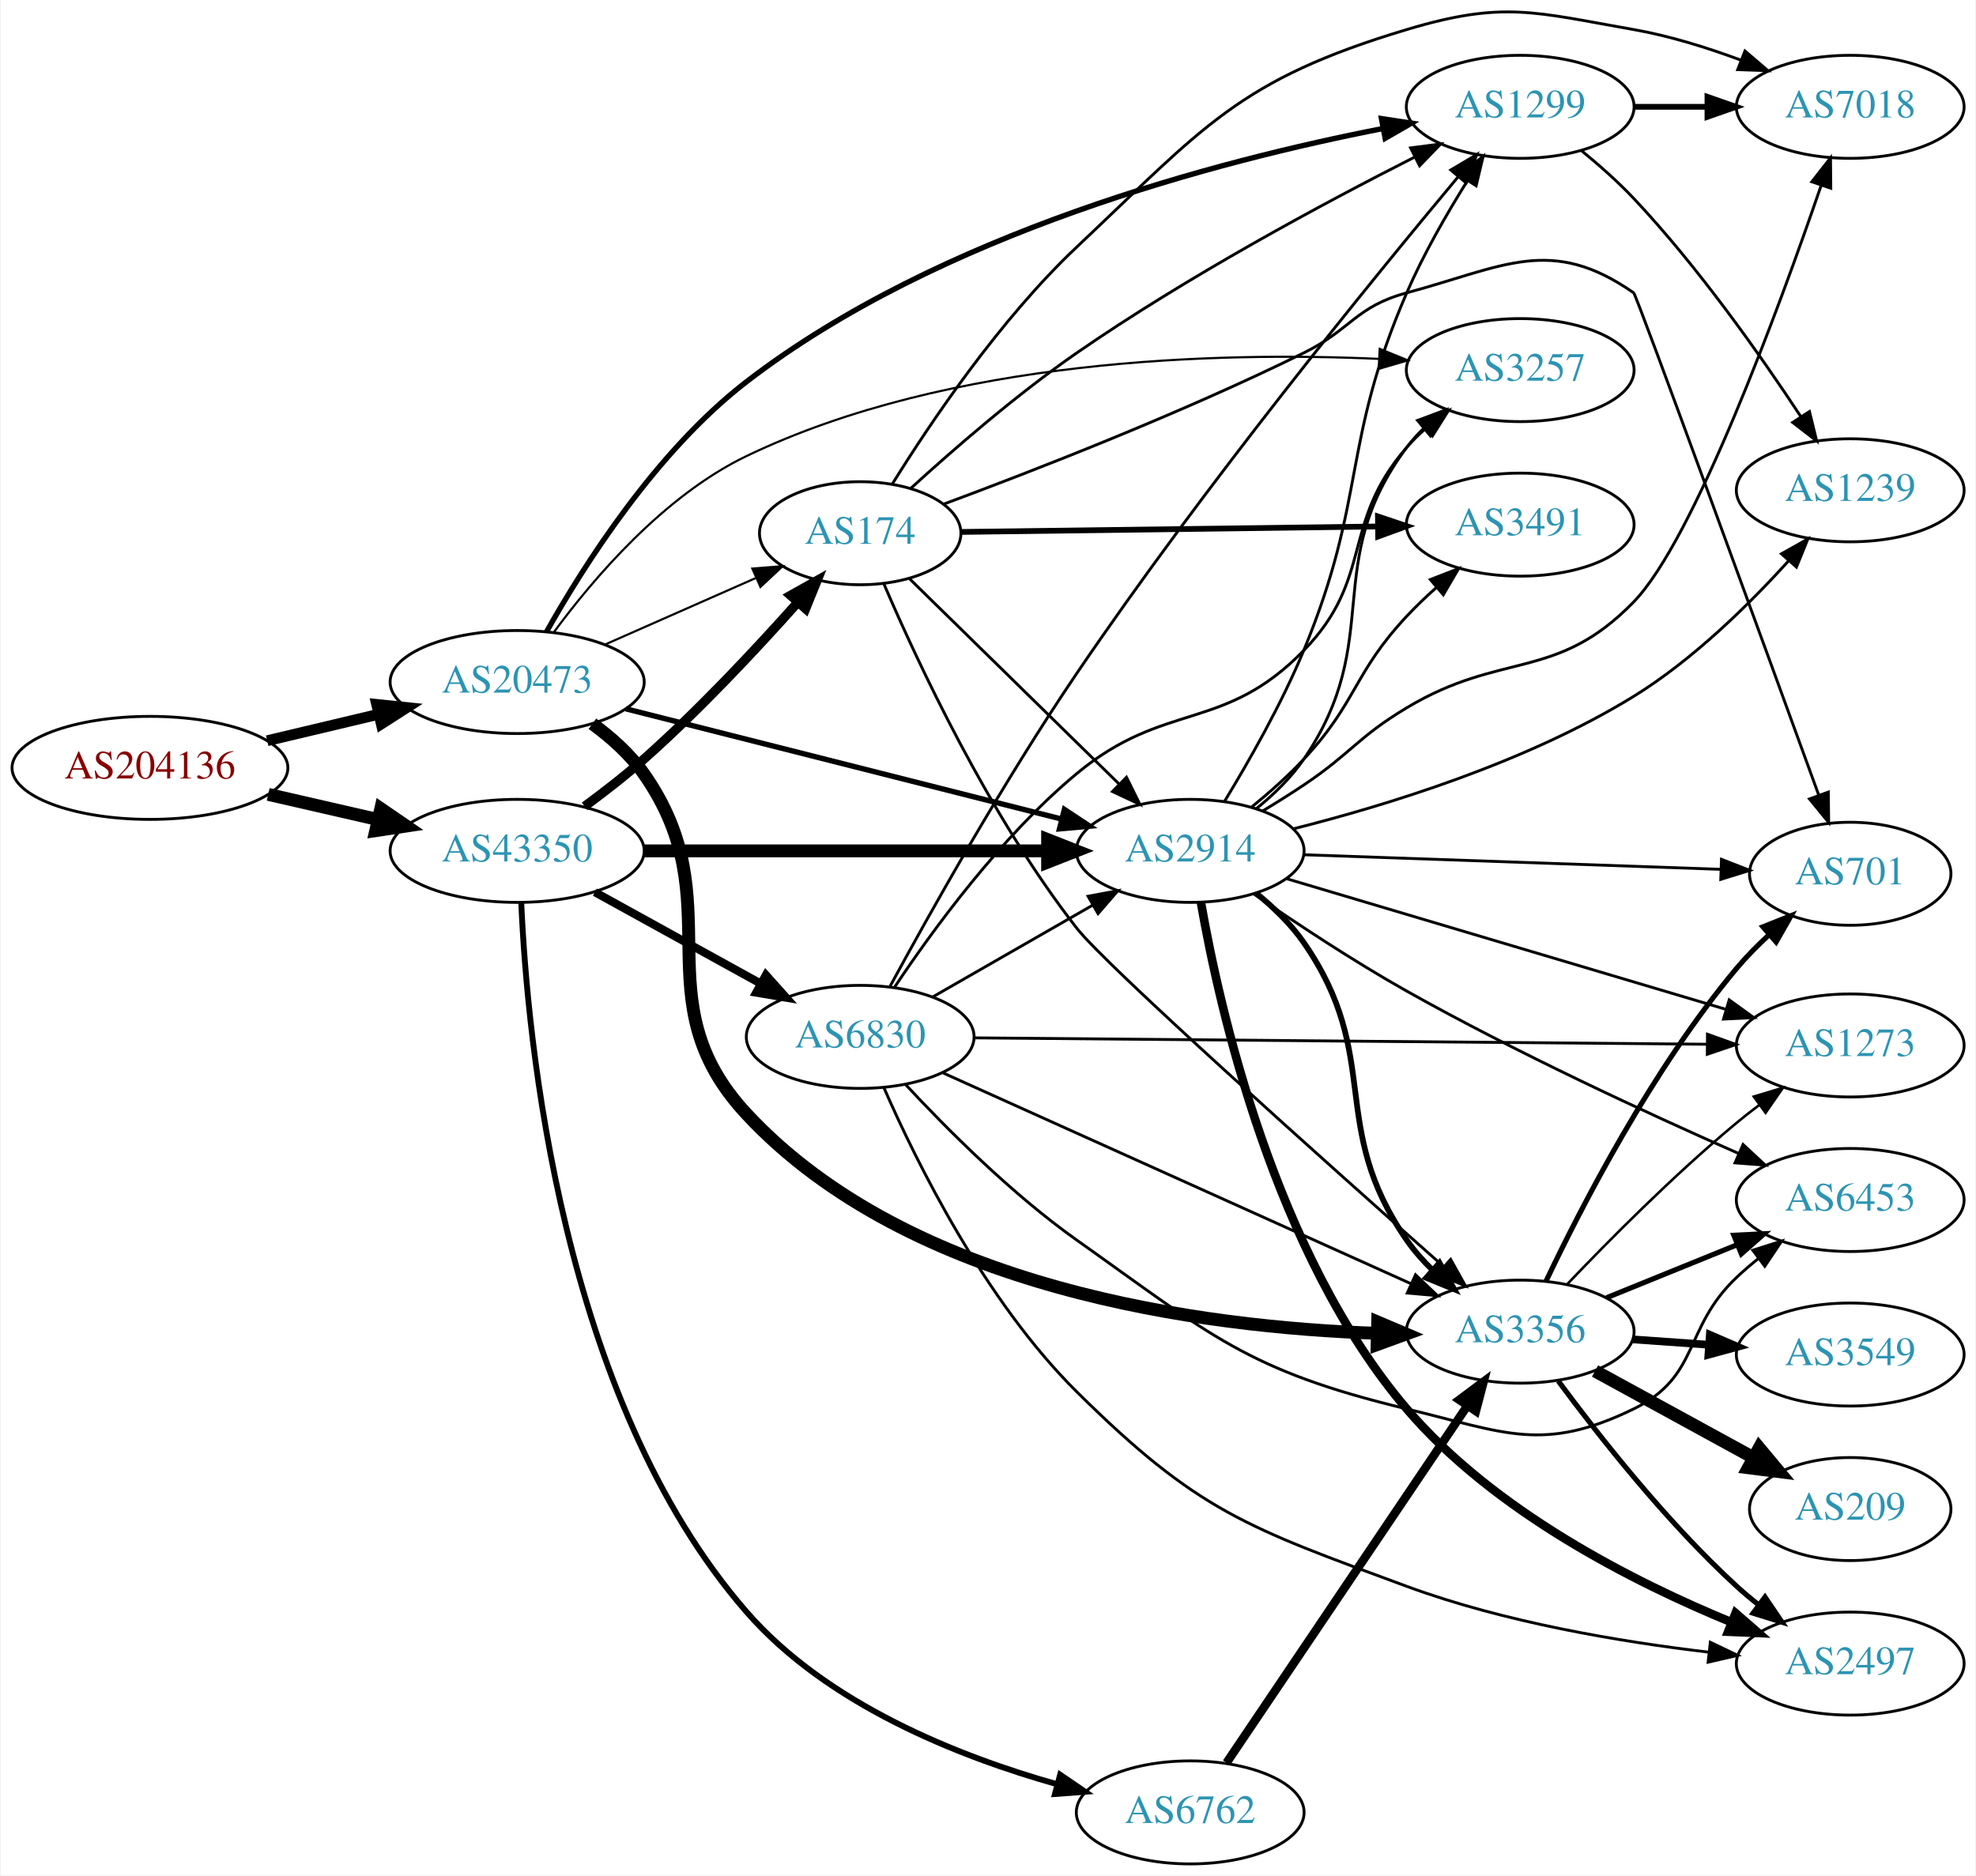
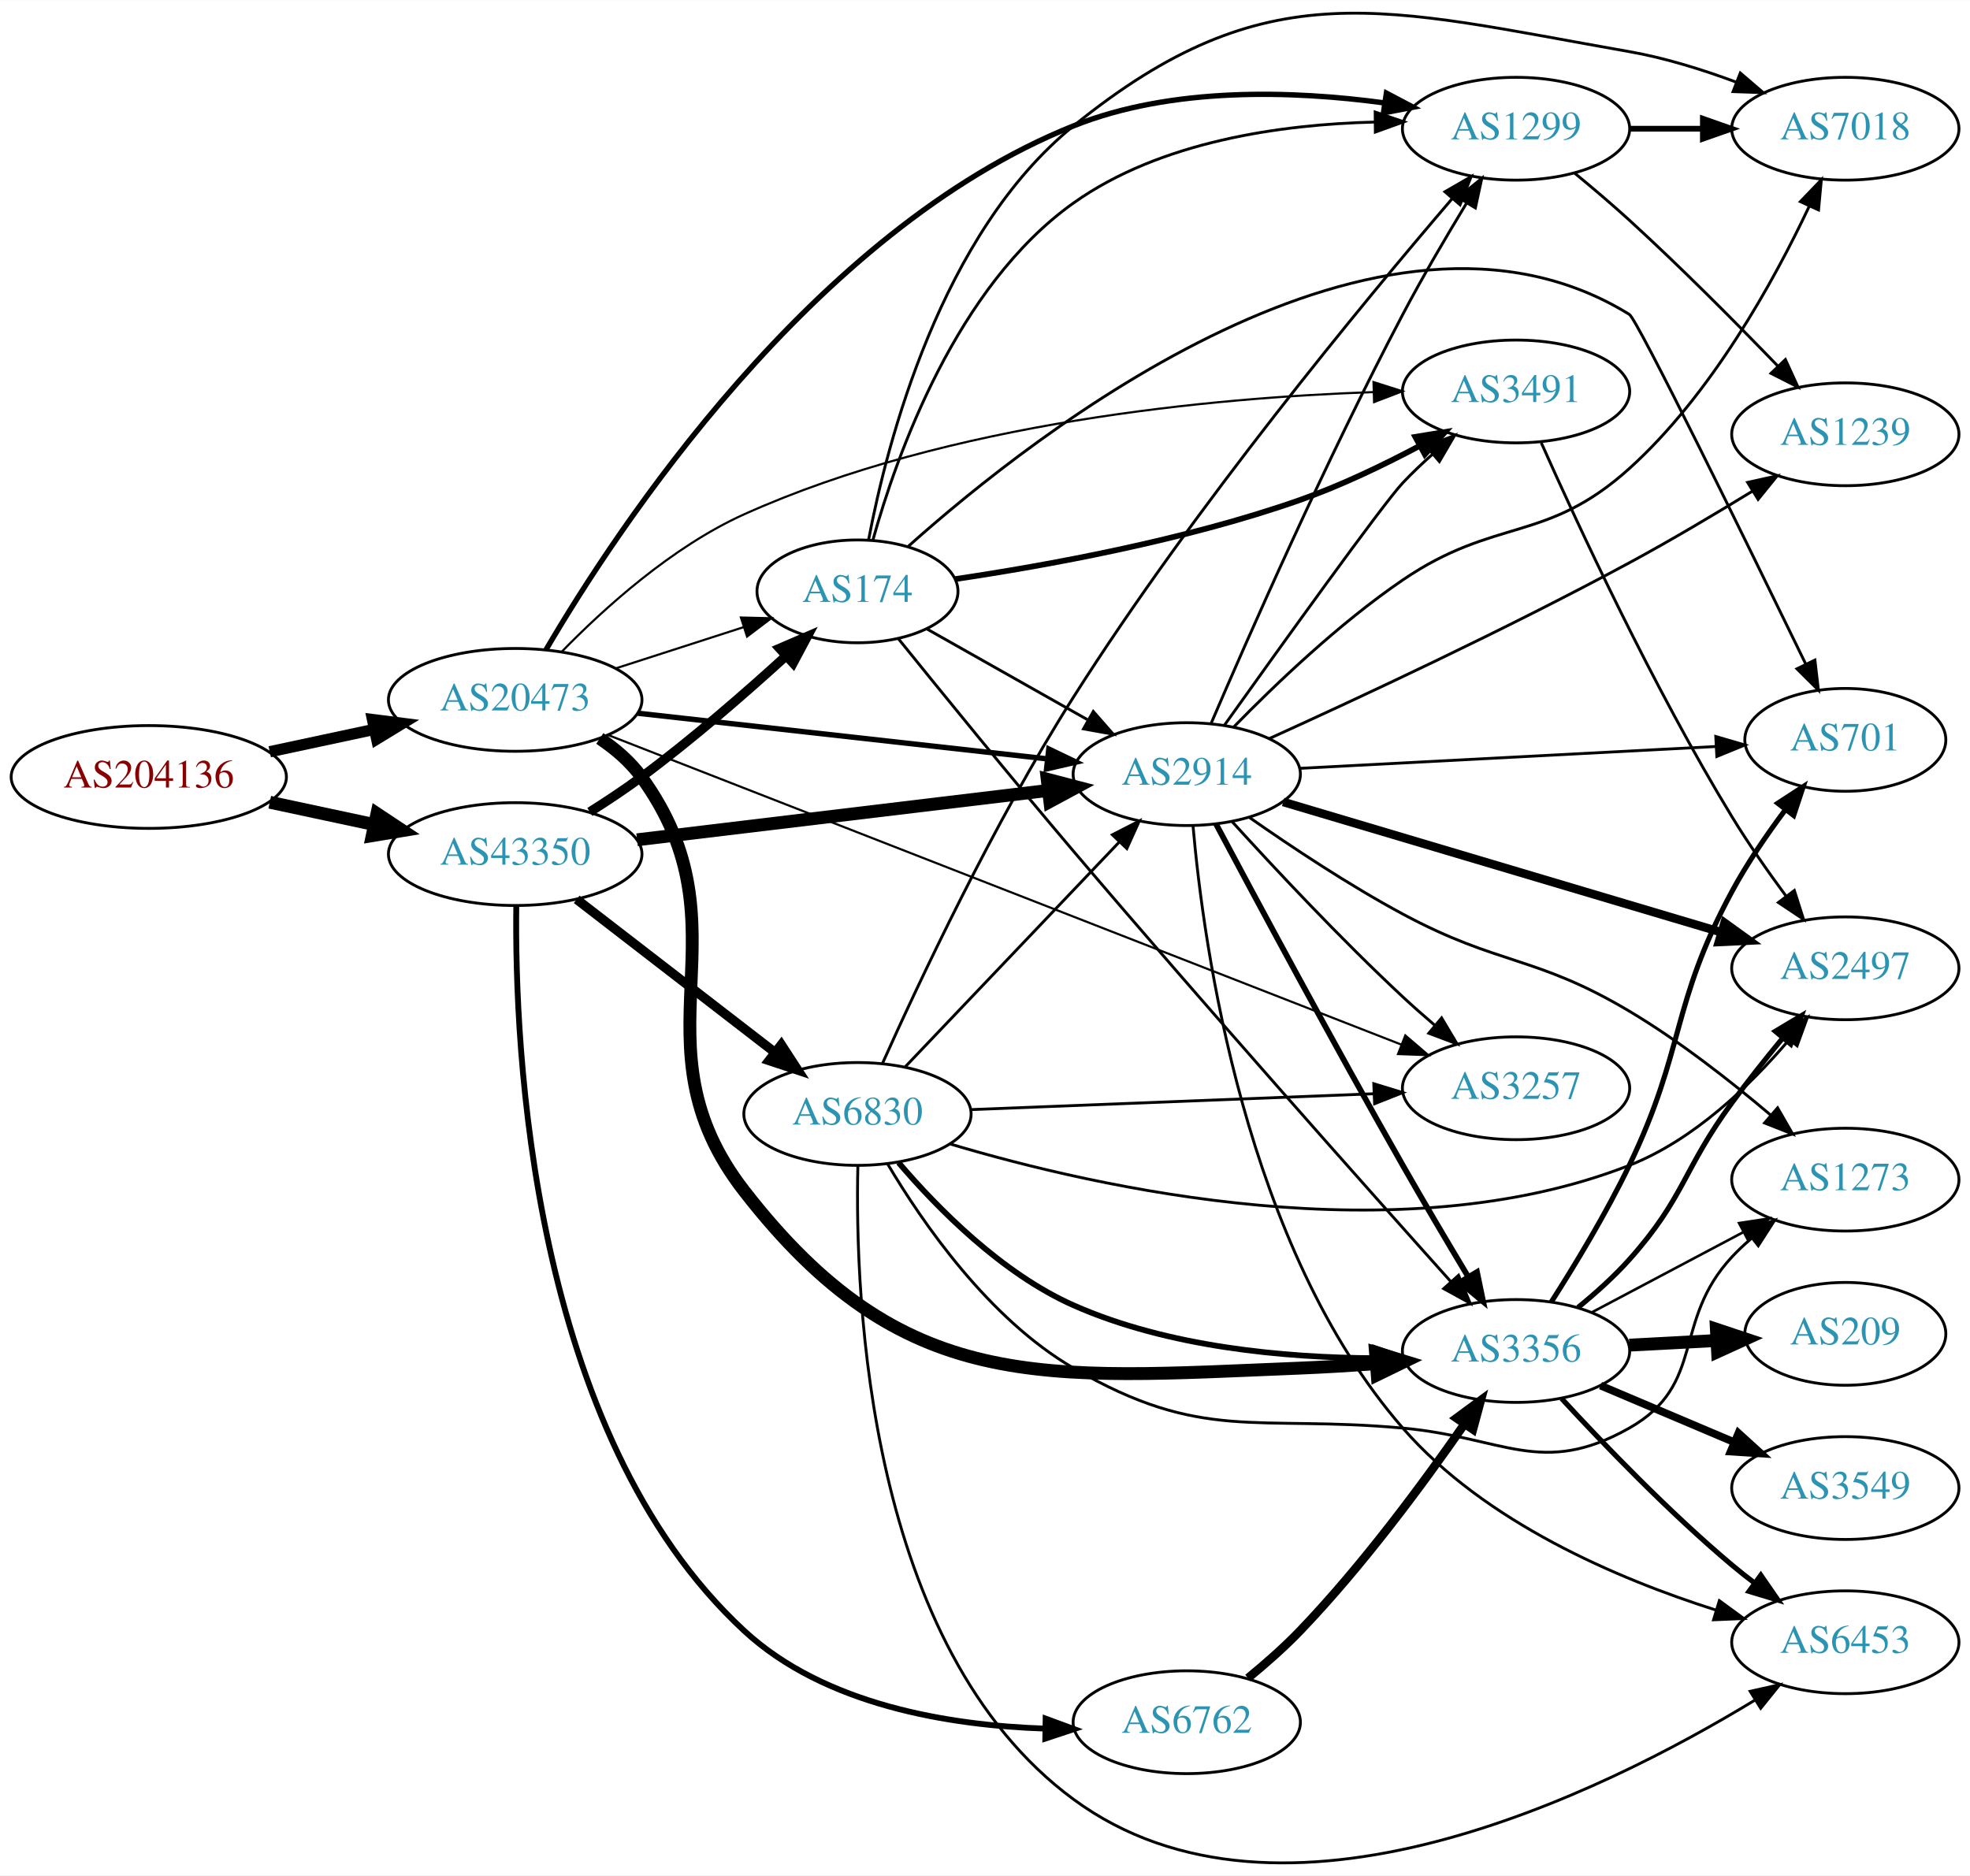
- <svg xmlns="http://www.w3.org/2000/svg" xmlns:xlink="http://www.w3.org/1999/xlink" width="690pt" height="655pt" viewBox="0.00 0.00 689.76 655.33">
-   <g id="graph0" class="graph" transform="scale(1 1) rotate(0) translate(4 651.331)">
-     <polygon fill="white" stroke="none" points="-4,4 -4,-651.331 685.755,-651.331 685.755,4 -4,4" />
+ <svg xmlns="http://www.w3.org/2000/svg" xmlns:xlink="http://www.w3.org/1999/xlink" width="690pt" height="657pt" viewBox="0.00 0.00 689.76 656.65">
+   <g id="graph0" class="graph" transform="scale(1 1) rotate(0) translate(4 652.653)">
+     <polygon fill="white" stroke="none" points="-4,4 -4,-652.653 685.755,-652.653 685.755,4 -4,4" />
    <g id="node1" class="node">
      <g id="a_node1">
        <a xlink:href="/asn/204136" xlink:title="AS204136 ~ SILENT-GHOST-AS [AT]">
-           <ellipse fill="#ffffff" stroke="black" cx="48.096" cy="-383" rx="48.192" ry="18" />
-           <text text-anchor="middle" x="48.096" y="-379.3" font-family="Times,serif" font-size="14.00" fill="#880000">AS204136</text>
+           <ellipse fill="#ffffff" stroke="black" cx="48.096" cy="-380.634" rx="48.192" ry="18" />
+           <text text-anchor="middle" x="48.096" y="-376.934" font-family="Times,serif" font-size="14.00" fill="#880000">AS204136</text>
        </a>
      </g>
    </g>
    <g id="node2" class="node">
      <g id="a_node2">
        <a xlink:href="/asn/20473" xlink:title="AS20473 ~ Choopa, LLC [US]">
-           <ellipse fill="#ffffff" stroke="black" cx="176.388" cy="-413" rx="44.393" ry="18" />
-           <text text-anchor="middle" x="176.388" y="-409.3" font-family="Times,serif" font-size="14.00" fill="#2c94b3">AS20473</text>
+           <ellipse fill="#ffffff" stroke="black" cx="176.388" cy="-407.634" rx="44.393" ry="18" />
+           <text text-anchor="middle" x="176.388" y="-403.934" font-family="Times,serif" font-size="14.00" fill="#2c94b3">AS20473</text>
        </a>
      </g>
    </g>
    <g id="edge1" class="edge">
-       <path fill="none" stroke="black" stroke-width="3.774" d="M89.055,-392.492C101.372,-395.418 115.055,-398.668 127.83,-401.703" />
-       <polygon fill="black" stroke="black" stroke-width="3.774" points="127.3,-405.174 137.838,-404.08 128.917,-398.364 127.3,-405.174" />
+       <path fill="none" stroke="black" stroke-width="3.938" d="M90.448,-389.475C102.138,-391.974 114.964,-394.716 127.027,-397.295" />
+       <polygon fill="black" stroke="black" stroke-width="3.938" points="126.428,-400.746 136.939,-399.414 127.891,-393.901 126.428,-400.746" />
    </g>
    <g id="node3" class="node">
      <g id="a_node3">
        <a xlink:href="/asn/43350" xlink:title="AS43350 ~ NForce Entertainment B.V. [NL]">
-           <ellipse fill="#ffffff" stroke="black" cx="176.388" cy="-354" rx="44.393" ry="18" />
-           <text text-anchor="middle" x="176.388" y="-350.3" font-family="Times,serif" font-size="14.00" fill="#2c94b3">AS43350</text>
+           <ellipse fill="#ffffff" stroke="black" cx="176.388" cy="-353.634" rx="44.393" ry="18" />
+           <text text-anchor="middle" x="176.388" y="-349.934" font-family="Times,serif" font-size="14.00" fill="#2c94b3">AS43350</text>
        </a>
      </g>
    </g>
    <g id="edge2" class="edge">
-       <path fill="none" stroke="black" stroke-width="4.5" d="M89.403,-373.744C101.592,-370.945 115.094,-367.845 127.717,-364.947" />
-       <polygon fill="black" stroke="black" stroke-width="4.5" points="128.744,-368.751 137.609,-362.675 126.982,-361.075 128.744,-368.751" />
+       <path fill="none" stroke="black" stroke-width="4.5" d="M90.448,-371.793C102.138,-369.294 114.964,-366.552 127.027,-363.973" />
+       <polygon fill="black" stroke="black" stroke-width="4.5" points="127.983,-367.795 136.939,-361.854 126.336,-360.094 127.983,-367.795" />
    </g>
    <g id="node4" class="node">
      <g id="a_node4">
        <a xlink:href="/asn/2914" xlink:title="AS2914 ~ NTT America, Inc. [US]">
-           <ellipse fill="#ffffff" stroke="black" cx="411.523" cy="-354" rx="39.794" ry="18" />
-           <text text-anchor="middle" x="411.523" y="-350.3" font-family="Times,serif" font-size="14.00" fill="#2c94b3">AS2914</text>
+           <ellipse fill="#ffffff" stroke="black" cx="411.523" cy="-381.634" rx="39.794" ry="18" />
+           <text text-anchor="middle" x="411.523" y="-377.934" font-family="Times,serif" font-size="14.00" fill="#2c94b3">AS2914</text>
        </a>
      </g>
    </g>
    <g id="edge3" class="edge">
-       <path fill="none" stroke="black" stroke-width="1.875" d="M214.329,-403.651C255.662,-393.191 322.581,-376.256 366.57,-365.123" />
-       <polygon fill="black" stroke="black" stroke-width="1.875" points="367.574,-368.48 376.41,-362.633 365.857,-361.694 367.574,-368.48" />
+       <path fill="none" stroke="black" stroke-width="1.875" d="M219.337,-402.956C259.666,-398.458 320.554,-391.668 362.735,-386.964" />
+       <polygon fill="black" stroke="black" stroke-width="1.875" points="363.215,-390.432 372.766,-385.845 362.439,-383.475 363.215,-390.432" />
    </g>
    <g id="node5" class="node">
      <g id="a_node5">
        <a xlink:href="/asn/3356" xlink:title="AS3356 ~ Level 3 Parent, LLC [US]">
-           <ellipse fill="#ffffff" stroke="black" cx="526.816" cy="-186" rx="39.794" ry="18" />
-           <text text-anchor="middle" x="526.816" y="-182.3" font-family="Times,serif" font-size="14.00" fill="#2c94b3">AS3356</text>
+           <ellipse fill="#ffffff" stroke="black" cx="526.816" cy="-179.634" rx="39.794" ry="18" />
+           <text text-anchor="middle" x="526.816" y="-175.934" font-family="Times,serif" font-size="14.00" fill="#2c94b3">AS3356</text>
        </a>
      </g>
    </g>
    <g id="edge4" class="edge">
-       <path fill="none" stroke="black" stroke-width="4.5" d="M202.671,-398.42C209.273,-393.595 215.855,-387.715 220.584,-381 252.396,-335.82 218.919,-302.43 256.584,-262 313.698,-200.692 416.104,-187.5 476.819,-185.416" />
-       <polygon fill="black" stroke="black" stroke-width="4.5" points="477.025,-189.35 486.921,-185.159 476.824,-181.477 477.025,-189.35" />
+       <path fill="none" stroke="black" stroke-width="4.5" d="M206.014,-394.129C211.509,-390.421 216.74,-385.931 220.584,-380.634 259.583,-326.893 215.852,-288.075 256.584,-235.634 312.261,-163.95 360.476,-169.995 451.17,-173.634 459.76,-173.979 468.893,-174.546 477.715,-175.197" />
+       <polygon fill="black" stroke="black" stroke-width="4.5" points="477.6,-179.138 487.877,-175.992 478.215,-171.287 477.6,-179.138" />
    </g>
    <g id="node6" class="node">
      <g id="a_node6">
        <a xlink:href="/asn/1299" xlink:title="AS1299 ~ Telia Carrier [EU]">
-           <ellipse fill="#ffffff" stroke="black" cx="526.816" cy="-614" rx="39.794" ry="18" />
-           <text text-anchor="middle" x="526.816" y="-610.3" font-family="Times,serif" font-size="14.00" fill="#2c94b3">AS1299</text>
+           <ellipse fill="#ffffff" stroke="black" cx="526.816" cy="-607.634" rx="39.794" ry="18" />
+           <text text-anchor="middle" x="526.816" y="-603.934" font-family="Times,serif" font-size="14.00" fill="#2c94b3">AS1299</text>
        </a>
      </g>
    </g>
    <g id="edge5" class="edge">
-       <path fill="none" stroke="black" stroke-width="1.875" d="M186.645,-430.565C199.535,-453.514 224.916,-493.633 256.584,-518 323.923,-569.814 421.621,-595.263 478.946,-606.436" />
-       <polygon fill="black" stroke="black" stroke-width="1.875" points="478.344,-609.884 488.819,-608.296 479.64,-603.005 478.344,-609.884" />
+       <path fill="none" stroke="black" stroke-width="1.875" d="M187.178,-425.2C211.693,-467.07 280.372,-571.985 371.877,-608.634 406.427,-622.472 448.94,-620.959 480.529,-616.702" />
+       <polygon fill="black" stroke="black" stroke-width="1.875" points="481.422,-620.107 490.796,-615.171 480.389,-613.184 481.422,-620.107" />
    </g>
    <g id="node7" class="node">
      <g id="a_node7">
-         <a xlink:href="/asn/174" xlink:title="AS174 ~ Cogent Communications [US]">
-           <ellipse fill="#ffffff" stroke="black" cx="296.23" cy="-465" rx="35.194" ry="18" />
-           <text text-anchor="middle" x="296.23" y="-461.3" font-family="Times,serif" font-size="14.00" fill="#2c94b3">AS174</text>
+         <a xlink:href="/asn/3491" xlink:title="AS3491 ~ PCCW Global, Inc. [US]">
+           <ellipse fill="#ffffff" stroke="black" cx="526.816" cy="-515.634" rx="39.794" ry="18" />
+           <text text-anchor="middle" x="526.816" y="-511.934" font-family="Times,serif" font-size="14.00" fill="#2c94b3">AS3491</text>
        </a>
      </g>
    </g>
    <g id="edge6" class="edge">
-       <path fill="none" stroke="black" stroke-width="0.75" d="M207.124,-426.122C223.083,-433.164 242.864,-441.893 259.637,-449.294" />
-       <polygon fill="black" stroke="black" stroke-width="0.75" points="258.552,-452.641 269.114,-453.476 261.378,-446.236 258.552,-452.641" />
+       <path fill="none" stroke="black" stroke-width="0.75" d="M192.616,-424.428C207.406,-439.602 231.279,-461.248 256.584,-472.634 328.564,-505.022 421.005,-513.461 476.711,-515.409" />
+       <polygon fill="black" stroke="black" stroke-width="0.75" points="476.91,-518.916 487.008,-515.709 477.114,-511.919 476.91,-518.916" />
    </g>
    <g id="node8" class="node">
      <g id="a_node8">
        <a xlink:href="/asn/3257" xlink:title="AS3257 ~ GTT [DE]">
-           <ellipse fill="#ffffff" stroke="black" cx="526.816" cy="-522" rx="39.794" ry="18" />
-           <text text-anchor="middle" x="526.816" y="-518.3" font-family="Times,serif" font-size="14.00" fill="#2c94b3">AS3257</text>
+           <ellipse fill="#ffffff" stroke="black" cx="526.816" cy="-271.634" rx="39.794" ry="18" />
+           <text text-anchor="middle" x="526.816" y="-267.934" font-family="Times,serif" font-size="14.00" fill="#2c94b3">AS3257</text>
        </a>
      </g>
    </g>
    <g id="edge7" class="edge">
-       <path fill="none" stroke="black" stroke-width="0.75" d="M189.094,-430.254C202.849,-448.973 227.521,-478.048 256.584,-492 327.831,-526.203 421.549,-528.429 477.538,-525.922" />
-       <polygon fill="black" stroke="black" stroke-width="0.75" points="477.734,-529.417 487.54,-525.405 477.373,-522.426 477.734,-529.417" />
+       <path fill="none" stroke="black" stroke-width="0.75" d="M208.923,-395.325C272.76,-370.408 417.119,-314.061 486.773,-286.874" />
+       <polygon fill="black" stroke="black" stroke-width="0.75" points="488.046,-290.134 496.089,-283.237 485.501,-283.613 488.046,-290.134" />
+     </g>
+     <g id="node9" class="node">
+       <g id="a_node9">
+         <a xlink:href="/asn/174" xlink:title="AS174 ~ Cogent Communications [US]">
+           <ellipse fill="#ffffff" stroke="black" cx="296.23" cy="-445.634" rx="35.194" ry="18" />
+           <text text-anchor="middle" x="296.23" y="-441.934" font-family="Times,serif" font-size="14.00" fill="#2c94b3">AS174</text>
+         </a>
+       </g>
+     </g>
+     <g id="edge8" class="edge">
+       <path fill="none" stroke="black" stroke-width="0.75" d="M211.472,-418.625C225.501,-423.149 241.828,-428.414 256.322,-433.088" />
+       <polygon fill="black" stroke="black" stroke-width="0.75" points="255.421,-436.475 266.013,-436.213 257.57,-429.813 255.421,-436.475" />
    </g>
    <g id="edge34" class="edge">
-       <path fill="none" stroke="black" stroke-width="4.5" d="M220.692,-354C260.631,-354 319.866,-354 361.52,-354" />
-       <polygon fill="black" stroke="black" stroke-width="4.5" points="361.71,-357.938 371.71,-354 361.709,-350.063 361.71,-357.938" />
-     </g>
-     <g id="edge32" class="edge">
-       <path fill="none" stroke="black" stroke-width="3.273" d="M199.949,-369.556C206.775,-374.566 214.161,-380.302 220.584,-386 239.816,-403.062 259.721,-424.34 274.135,-440.513" />
-       <polygon fill="black" stroke="black" stroke-width="3.273" points="271.9,-443.271 281.139,-448.456 277.151,-438.641 271.9,-443.271" />
+       <path fill="none" stroke="black" stroke-width="4.5" d="M219.068,-358.64C259.48,-363.494 320.718,-370.848 363.003,-375.927" />
+       <polygon fill="black" stroke="black" stroke-width="4.5" points="362.655,-379.851 373.054,-377.134 363.595,-372.032 362.655,-379.851" />
+     </g>
+     <g id="edge36" class="edge">
+       <path fill="none" stroke="black" stroke-width="3.273" d="M202.504,-368.401C208.548,-372.207 214.898,-376.423 220.584,-380.634 238.293,-393.752 256.993,-410.04 271.246,-423.029" />
+       <polygon fill="black" stroke="black" stroke-width="3.273" points="268.945,-425.668 278.673,-429.865 273.686,-420.518 268.945,-425.668" />
    </g>
    <g id="node18" class="node">
      <g id="a_node18">
        <a xlink:href="/asn/6762" xlink:title="AS6762 ~ TELECOM ITALIA SPARKLE S.p.A. [IT]">
-           <ellipse fill="#ffffff" stroke="black" cx="411.523" cy="-18" rx="39.794" ry="18" />
-           <text text-anchor="middle" x="411.523" y="-14.3" font-family="Times,serif" font-size="14.00" fill="#2c94b3">AS6762</text>
-         </a>
-       </g>
-     </g>
-     <g id="edge33" class="edge">
-       <path fill="none" stroke="black" stroke-width="2.045" d="M177.824,-335.746C179.889,-288.86 191.539,-162.657 256.584,-88 284.669,-55.764 330.614,-37.552 365.013,-27.84" />
-       <polygon fill="black" stroke="black" stroke-width="2.045" points="366.081,-31.177 374.834,-25.207 364.268,-24.416 366.081,-31.177" />
+           <ellipse fill="#ffffff" stroke="black" cx="411.523" cy="-49.634" rx="39.794" ry="18" />
+           <text text-anchor="middle" x="411.523" y="-45.934" font-family="Times,serif" font-size="14.00" fill="#2c94b3">AS6762</text>
+         </a>
+       </g>
+     </g>
+     <g id="edge35" class="edge">
+       <path fill="none" stroke="black" stroke-width="2.045" d="M176.769,-335.505C176.159,-286.586 181.648,-150.915 256.584,-81.634 284.738,-55.604 328.343,-48.505 361.967,-47.399" />
+       <polygon fill="black" stroke="black" stroke-width="2.045" points="362.112,-50.898 372.053,-47.234 361.997,-43.898 362.112,-50.898" />
    </g>
    <g id="node19" class="node">
      <g id="a_node19">
        <a xlink:href="/asn/6830" xlink:title="AS6830 ~ LGI-UPC [AT]">
-           <ellipse fill="#ffffff" stroke="black" cx="296.23" cy="-289" rx="39.794" ry="18" />
-           <text text-anchor="middle" x="296.23" y="-285.3" font-family="Times,serif" font-size="14.00" fill="#2c94b3">AS6830</text>
-         </a>
-       </g>
-     </g>
-     <g id="edge35" class="edge">
-       <path fill="none" stroke="black" stroke-width="2.864" d="M203.541,-339.574C220.595,-330.168 243.019,-317.799 261.422,-307.648" />
-       <polygon fill="black" stroke="black" stroke-width="2.864" points="263.294,-310.612 270.36,-302.718 259.913,-304.483 263.294,-310.612" />
-     </g>
-     <g id="edge27" class="edge">
-       <path fill="none" stroke="black" stroke-width="2" d="M434.564,-339.211C440.6,-334.311 446.703,-328.443 451.17,-322 479.039,-281.803 459.3,-258.197 487.17,-218 489.752,-214.275 492.881,-210.743 496.228,-207.478" />
-       <polygon fill="black" stroke="black" stroke-width="2" points="498.613,-210.041 503.775,-200.789 493.97,-204.802 498.613,-210.041" />
-     </g>
-     <g id="edge28" class="edge">
-       <path fill="none" stroke="black" d="M423.504,-371.293C431.939,-385.139 443.419,-405.273 451.17,-424 473.28,-477.419 464.209,-495.941 487.17,-549 492.971,-562.405 501.029,-576.436 508.287,-588.016" />
-       <polygon fill="black" stroke="black" points="505.528,-590.197 513.877,-596.719 511.417,-586.414 505.528,-590.197" />
-     </g>
-     <g id="edge26" class="edge">
-       <path fill="none" stroke="black" d="M434.622,-368.749C440.66,-373.648 446.749,-379.525 451.17,-386 479.939,-428.133 456.702,-454.078 487.17,-495 488.911,-497.339 490.916,-499.549 493.078,-501.622" />
-       <polygon fill="black" stroke="black" points="490.954,-504.409 500.875,-508.126 495.437,-499.033 490.954,-504.409" />
+           <ellipse fill="#ffffff" stroke="black" cx="296.23" cy="-262.634" rx="39.794" ry="18" />
+           <text text-anchor="middle" x="296.23" y="-258.934" font-family="Times,serif" font-size="14.00" fill="#2c94b3">AS6830</text>
+         </a>
+       </g>
+     </g>
+     <g id="edge37" class="edge">
+       <path fill="none" stroke="black" stroke-width="3.273" d="M197.914,-337.783C217.125,-322.948 245.981,-300.665 267.286,-284.213" />
+       <polygon fill="black" stroke="black" stroke-width="3.273" points="269.556,-286.882 275.331,-278 265.277,-281.342 269.556,-286.882" />
+     </g>
+     <g id="edge17" class="edge">
+       <path fill="none" stroke="black" stroke-width="2" d="M421.743,-364.218C435.639,-338.082 462.91,-287.237 487.17,-244.634 494.5,-231.761 502.876,-217.608 509.953,-205.805" />
+       <polygon fill="black" stroke="black" stroke-width="2" points="513.147,-207.284 515.304,-196.911 507.149,-203.675 513.147,-207.284" />
+     </g>
+     <g id="edge20" class="edge">
+       <path fill="none" stroke="black" d="M420.011,-399.311C432.853,-429.255 460.295,-491.672 487.17,-542.634 494.031,-555.646 502.29,-569.72 509.408,-581.433" />
+       <polygon fill="black" stroke="black" points="506.609,-583.564 514.824,-590.255 512.575,-579.902 506.609,-583.564" />
+     </g>
+     <g id="edge21" class="edge">
+       <path fill="none" stroke="black" d="M424.645,-398.676C443.938,-425.727 480.173,-476.206 487.17,-483.634 490.346,-487.007 493.871,-490.359 497.462,-493.555" />
+       <polygon fill="black" stroke="black" points="495.438,-496.427 505.321,-500.245 499.975,-491.097 495.438,-496.427" />
+     </g>
+     <g id="edge22" class="edge">
+       <path fill="none" stroke="black" d="M427.434,-364.964C442.137,-348.793 465.49,-323.81 487.17,-303.634 490.729,-300.322 494.573,-296.933 498.408,-293.658" />
+       <polygon fill="black" stroke="black" points="500.753,-296.26 506.176,-287.158 496.261,-290.892 500.753,-296.26" />
    </g>
    <g id="node10" class="node">
      <g id="a_node10">
-         <a xlink:href="/asn/701" xlink:title="AS701 ~ UUNET [US]">
-           <ellipse fill="#ffffff" stroke="black" cx="642.109" cy="-346" rx="35.194" ry="18" />
-           <text text-anchor="middle" x="642.109" y="-342.3" font-family="Times,serif" font-size="14.00" fill="#2c94b3">AS701</text>
-         </a>
-       </g>
-     </g>
-     <g id="edge25" class="edge">
-       <path fill="none" stroke="black" d="M451.3,-352.643C491.662,-351.23 554.766,-349.022 597.004,-347.544" />
-       <polygon fill="black" stroke="black" points="597.13,-351.041 607.001,-347.194 596.885,-344.046 597.13,-351.041" />
+         <a xlink:href="/asn/6453" xlink:title="AS6453 ~ TATA COMMUNICATIONS (AMERICA) INC [US]">
+           <ellipse fill="#ffffff" stroke="black" cx="642.109" cy="-77.634" rx="39.794" ry="18" />
+           <text text-anchor="middle" x="642.109" y="-73.934" font-family="Times,serif" font-size="14.00" fill="#2c94b3">AS6453</text>
+         </a>
+       </g>
+     </g>
+     <g id="edge16" class="edge">
+       <path fill="none" stroke="black" d="M413.71,-363.558C417.368,-321.569 431.847,-216.187 487.17,-152.634 515.861,-119.674 562.356,-99.838 596.75,-88.921" />
+       <polygon fill="black" stroke="black" points="598.001,-92.199 606.553,-85.945 595.967,-85.501 598.001,-92.199" />
    </g>
    <g id="node11" class="node">
      <g id="a_node11">
        <a xlink:href="/asn/2497" xlink:title="AS2497 ~ Internet Initiative Japan Inc. [JP]">
-           <ellipse fill="#ffffff" stroke="black" cx="642.109" cy="-70" rx="39.794" ry="18" />
-           <text text-anchor="middle" x="642.109" y="-66.3" font-family="Times,serif" font-size="14.00" fill="#2c94b3">AS2497</text>
-         </a>
-       </g>
-     </g>
-     <g id="edge22" class="edge">
-       <path fill="none" stroke="black" stroke-width="3" d="M415.256,-336.079C421.705,-299.084 440.95,-213.2 487.17,-159 517.655,-123.251 566.3,-98.552 600.738,-84.4" />
-       <polygon fill="black" stroke="black" stroke-width="3" points="602.056,-87.643 610.048,-80.687 599.463,-81.141 602.056,-87.643" />
+           <ellipse fill="#ffffff" stroke="black" cx="642.109" cy="-313.634" rx="39.794" ry="18" />
+           <text text-anchor="middle" x="642.109" y="-309.934" font-family="Times,serif" font-size="14.00" fill="#2c94b3">AS2497</text>
+         </a>
+       </g>
+     </g>
+     <g id="edge15" class="edge">
+       <path fill="none" stroke="black" stroke-width="3" d="M445.274,-371.891C485.673,-359.874 554.433,-339.419 598.795,-326.222" />
+       <polygon fill="black" stroke="black" stroke-width="3" points="599.832,-329.565 608.419,-323.359 597.836,-322.856 599.832,-329.565" />
    </g>
    <g id="node13" class="node">
      <g id="a_node13">
-         <a xlink:href="/asn/6453" xlink:title="AS6453 ~ TATA COMMUNICATIONS (AMERICA) INC [US]">
-           <ellipse fill="#ffffff" stroke="black" cx="642.109" cy="-232" rx="39.794" ry="18" />
-           <text text-anchor="middle" x="642.109" y="-228.3" font-family="Times,serif" font-size="14.00" fill="#2c94b3">AS6453</text>
-         </a>
-       </g>
-     </g>
-     <g id="edge29" class="edge">
-       <path fill="none" stroke="black" d="M433.593,-339.044C448.284,-328.898 468.518,-315.478 487.17,-305 525.613,-283.403 571.486,-262.204 603.098,-248.263" />
-       <polygon fill="black" stroke="black" points="604.671,-251.395 612.427,-244.178 601.863,-244.983 604.671,-251.395" />
-     </g>
-     <g id="node14" class="node">
-       <g id="a_node14">
-         <a xlink:href="/asn/1273" xlink:title="AS1273 ~ Vodafone Group PLC [EU]">
-           <ellipse fill="#ffffff" stroke="black" cx="642.109" cy="-286" rx="39.794" ry="18" />
-           <text text-anchor="middle" x="642.109" y="-282.3" font-family="Times,serif" font-size="14.00" fill="#2c94b3">AS1273</text>
-         </a>
-       </g>
-     </g>
-     <g id="edge31" class="edge">
-       <path fill="none" stroke="black" d="M445.274,-344.257C485.673,-332.239 554.433,-311.785 598.795,-298.588" />
-       <polygon fill="black" stroke="black" points="599.832,-301.931 608.419,-295.725 597.836,-295.221 599.832,-301.931" />
+         <a xlink:href="/asn/701" xlink:title="AS701 ~ UUNET [US]">
+           <ellipse fill="#ffffff" stroke="black" cx="642.109" cy="-393.634" rx="35.194" ry="18" />
+           <text text-anchor="middle" x="642.109" y="-389.934" font-family="Times,serif" font-size="14.00" fill="#2c94b3">AS701</text>
+         </a>
+       </g>
+     </g>
+     <g id="edge23" class="edge">
+       <path fill="none" stroke="black" d="M451.041,-383.656C491.359,-385.773 554.573,-389.091 596.9,-391.313" />
+       <polygon fill="black" stroke="black" points="596.75,-394.81 606.92,-391.839 597.117,-387.82 596.75,-394.81" />
    </g>
    <g id="node15" class="node">
      <g id="a_node15">
-         <a xlink:href="/asn/3491" xlink:title="AS3491 ~ PCCW Global, Inc. [US]">
-           <ellipse fill="#ffffff" stroke="black" cx="526.816" cy="-468" rx="39.794" ry="18" />
-           <text text-anchor="middle" x="526.816" y="-464.3" font-family="Times,serif" font-size="14.00" fill="#2c94b3">AS3491</text>
-         </a>
-       </g>
-     </g>
-     <g id="edge23" class="edge">
-       <path fill="none" stroke="black" d="M433.046,-369.363C439.167,-374.365 445.697,-380.145 451.17,-386 469.867,-406.006 468.472,-415.994 487.17,-436 490.333,-439.385 493.85,-442.745 497.438,-445.943" />
-       <polygon fill="black" stroke="black" points="495.411,-448.815 505.293,-452.637 499.951,-443.487 495.411,-448.815" />
+         <a xlink:href="/asn/1273" xlink:title="AS1273 ~ Vodafone Group PLC [EU]">
+           <ellipse fill="#ffffff" stroke="black" cx="642.109" cy="-239.634" rx="39.794" ry="18" />
+           <text text-anchor="middle" x="642.109" y="-235.934" font-family="Times,serif" font-size="14.00" fill="#2c94b3">AS1273</text>
+         </a>
+       </g>
+     </g>
+     <g id="edge24" class="edge">
+       <path fill="none" stroke="black" d="M433.469,-366.453C448.105,-356.206 468.324,-342.758 487.17,-332.634 520.948,-314.488 533.514,-318.249 566.463,-298.634 584.023,-288.18 602.045,-274.051 615.98,-262.24" />
+       <polygon fill="black" stroke="black" points="618.393,-264.781 623.679,-255.599 613.82,-259.481 618.393,-264.781" />
    </g>
    <g id="node16" class="node">
      <g id="a_node16">
        <a xlink:href="/asn/7018" xlink:title="AS7018 ~ AT&amp;T Services, Inc. [US]">
-           <ellipse fill="#ffffff" stroke="black" cx="642.109" cy="-614" rx="39.794" ry="18" />
-           <text text-anchor="middle" x="642.109" y="-610.3" font-family="Times,serif" font-size="14.00" fill="#2c94b3">AS7018</text>
-         </a>
-       </g>
-     </g>
-     <g id="edge24" class="edge">
-       <path fill="none" stroke="black" d="M436.89,-367.965C441.681,-370.861 446.629,-373.958 451.17,-377 467.786,-388.13 470.016,-393.716 487.17,-404 520.524,-423.996 539.369,-413.102 566.463,-441 587.561,-462.725 617.188,-543.523 631.971,-586.578" />
-       <polygon fill="black" stroke="black" points="628.694,-587.815 635.227,-596.155 635.321,-585.561 628.694,-587.815" />
+           <ellipse fill="#ffffff" stroke="black" cx="642.109" cy="-607.634" rx="39.794" ry="18" />
+           <text text-anchor="middle" x="642.109" y="-603.934" font-family="Times,serif" font-size="14.00" fill="#2c94b3">AS7018</text>
+         </a>
+       </g>
+     </g>
+     <g id="edge18" class="edge">
+       <path fill="none" stroke="black" d="M428.004,-398.179C442.376,-412.915 464.857,-434.436 487.17,-449.634 519.628,-471.744 537.298,-462.332 566.463,-488.634 595.209,-514.558 617.004,-554.081 629.417,-580.374" />
+       <polygon fill="black" stroke="black" points="626.364,-582.114 633.71,-589.748 632.728,-579.199 626.364,-582.114" />
    </g>
    <g id="node17" class="node">
      <g id="a_node17">
        <a xlink:href="/asn/1239" xlink:title="AS1239 ~ Sprint [US]">
-           <ellipse fill="#ffffff" stroke="black" cx="642.109" cy="-480" rx="39.794" ry="18" />
-           <text text-anchor="middle" x="642.109" y="-476.3" font-family="Times,serif" font-size="14.00" fill="#2c94b3">AS1239</text>
-         </a>
-       </g>
-     </g>
-     <g id="edge30" class="edge">
-       <path fill="none" stroke="black" d="M447.422,-361.67C479.915,-369.836 528.85,-384.817 566.463,-408 587.086,-420.711 606.65,-439.95 620.572,-455.343" />
-       <polygon fill="black" stroke="black" points="618.075,-457.802 627.314,-462.987 623.325,-453.172 618.075,-457.802" />
-     </g>
-     <g id="node9" class="node">
-       <g id="a_node9">
-         <a xlink:href="/asn/3549" xlink:title="AS3549 ~ Level 3 Parent, LLC [US]">
-           <ellipse fill="#ffffff" stroke="black" cx="642.109" cy="-178" rx="39.794" ry="18" />
-           <text text-anchor="middle" x="642.109" y="-174.3" font-family="Times,serif" font-size="14.00" fill="#2c94b3">AS3549</text>
-         </a>
-       </g>
-     </g>
-     <g id="edge8" class="edge">
-       <path fill="none" stroke="black" stroke-width="2.7" d="M566.172,-183.292C574.661,-182.692 583.765,-182.049 592.599,-181.425" />
-       <polygon fill="black" stroke="black" stroke-width="2.7" points="593.064,-184.901 602.793,-180.706 592.571,-177.919 593.064,-184.901" />
+           <ellipse fill="#ffffff" stroke="black" cx="642.109" cy="-500.634" rx="39.794" ry="18" />
+           <text text-anchor="middle" x="642.109" y="-496.934" font-family="Times,serif" font-size="14.00" fill="#2c94b3">AS1239</text>
+         </a>
+       </g>
+     </g>
+     <g id="edge19" class="edge">
+       <path fill="none" stroke="black" d="M440.448,-394.094C471.596,-408.215 523.284,-432.309 566.463,-455.634 580.85,-463.406 596.391,-472.635 609.55,-480.706" />
+       <polygon fill="black" stroke="black" points="607.889,-483.794 618.235,-486.077 611.57,-477.84 607.889,-483.794" />
    </g>
    <g id="edge9" class="edge">
-       <path fill="none" stroke="black" stroke-width="1.8" d="M535.827,-203.606C547.998,-229.267 572.886,-277.722 602.463,-313 605.848,-317.038 609.756,-320.987 613.76,-324.67" />
-       <polygon fill="black" stroke="black" stroke-width="1.8" points="611.624,-327.451 621.465,-331.377 616.22,-322.171 611.624,-327.451" />
+       <path fill="none" stroke="black" stroke-width="1.8" d="M542.765,-162.985C557.308,-147.193 580.38,-123.188 602.463,-104.634 604.969,-102.528 607.636,-100.421 610.352,-98.365" />
+       <polygon fill="black" stroke="black" stroke-width="1.8" points="612.515,-101.118 618.534,-92.399 608.392,-95.462 612.515,-101.118" />
    </g>
    <g id="edge10" class="edge">
-       <path fill="none" stroke="black" stroke-width="1.8" d="M540.104,-168.775C554.005,-149.947 577.92,-119.47 602.463,-97 604.877,-94.789 607.481,-92.61 610.155,-90.507" />
-       <polygon fill="black" stroke="black" stroke-width="1.8" points="612.339,-93.245 618.274,-84.468 608.161,-87.628 612.339,-93.245" />
+       <path fill="none" stroke="black" stroke-width="1.8" d="M548.501,-194.85C554.629,-199.846 561.122,-205.659 566.463,-211.634 585.932,-233.417 585.159,-243.094 602.463,-266.634 607.949,-274.098 614.211,-281.963 620.074,-289.079" />
+       <polygon fill="black" stroke="black" stroke-width="1.8" points="617.607,-291.585 626.702,-297.019 622.98,-287.099 617.607,-291.585" />
    </g>
    <g id="node12" class="node">
      <g id="a_node12">
        <a xlink:href="/asn/209" xlink:title="AS209 ~ CenturyLink Communications, LLC [US]">
-           <ellipse fill="#ffffff" stroke="black" cx="642.109" cy="-124" rx="35.194" ry="18" />
-           <text text-anchor="middle" x="642.109" y="-120.3" font-family="Times,serif" font-size="14.00" fill="#2c94b3">AS209</text>
+           <ellipse fill="#ffffff" stroke="black" cx="642.109" cy="-185.634" rx="35.194" ry="18" />
+           <text text-anchor="middle" x="642.109" y="-181.934" font-family="Times,serif" font-size="14.00" fill="#2c94b3">AS209</text>
        </a>
      </g>
    </g>
    <g id="edge11" class="edge">
-       <path fill="none" stroke="black" stroke-width="4.5" d="M552.959,-172.24C569.28,-163.309 590.717,-151.577 608.364,-141.92" />
-       <polygon fill="black" stroke="black" stroke-width="4.5" points="610.317,-145.34 617.199,-137.085 606.537,-138.431 610.317,-145.34" />
+       <path fill="none" stroke="black" stroke-width="4.5" d="M566.488,-181.682C576.289,-182.201 586.89,-182.763 596.94,-183.295" />
+       <polygon fill="black" stroke="black" stroke-width="4.5" points="596.963,-187.239 607.157,-183.836 597.379,-179.375 596.963,-187.239" />
    </g>
    <g id="edge12" class="edge">
-       <path fill="none" stroke="black" stroke-width="1.8" d="M556.992,-197.846C570.867,-203.48 587.645,-210.292 602.554,-216.346" />
-       <polygon fill="black" stroke="black" stroke-width="1.8" points="601.45,-219.675 612.032,-220.194 604.083,-213.189 601.45,-219.675" />
+       <path fill="none" stroke="black" stroke-width="1.8" d="M539.182,-196.825C547.386,-209.667 558.394,-227.828 566.463,-244.634 586.184,-285.713 580.84,-300.523 602.463,-340.634 607.731,-350.408 614.592,-360.424 621.069,-369.081" />
+       <polygon fill="black" stroke="black" stroke-width="1.8" points="618.468,-371.44 627.344,-377.226 624.013,-367.168 618.468,-371.44" />
+     </g>
+     <g id="node14" class="node">
+       <g id="a_node14">
+         <a xlink:href="/asn/3549" xlink:title="AS3549 ~ Level 3 Parent, LLC [US]">
+           <ellipse fill="#ffffff" stroke="black" cx="642.109" cy="-131.634" rx="39.794" ry="18" />
+           <text text-anchor="middle" x="642.109" y="-127.934" font-family="Times,serif" font-size="14.00" fill="#2c94b3">AS3549</text>
+         </a>
+       </g>
    </g>
    <g id="edge13" class="edge">
-       <path fill="none" stroke="black" stroke-width="0.9" d="M543.121,-202.455C557.734,-217.796 580.69,-240.956 602.463,-259 604.983,-261.089 607.66,-263.184 610.382,-265.233" />
-       <polygon fill="black" stroke="black" stroke-width="0.9" points="608.427,-268.139 618.575,-271.187 612.542,-262.477 608.427,-268.139" />
-     </g>
-     <g id="edge21" class="edge">
-       <path fill="none" stroke="black" stroke-width="2" d="M566.488,-614C574.691,-614 583.455,-614 591.987,-614" />
-       <polygon fill="black" stroke="black" stroke-width="2" points="592.227,-617.5 602.226,-614 592.226,-610.5 592.227,-617.5" />
-     </g>
-     <g id="edge20" class="edge">
-       <path fill="none" stroke="black" d="M548.311,-598.611C554.431,-593.607 560.968,-587.834 566.463,-582 588.975,-558.099 610.671,-527.293 624.815,-505.818" />
-       <polygon fill="black" stroke="black" points="627.88,-507.526 630.395,-497.233 622.011,-503.711 627.88,-507.526" />
-     </g>
-     <g id="edge16" class="edge">
-       <path fill="none" stroke="black" d="M313.462,-449.096C332.618,-430.328 364.64,-398.954 386.63,-377.409" />
-       <polygon fill="black" stroke="black" points="389.259,-379.734 393.953,-370.235 384.36,-374.733 389.259,-379.734" />
-     </g>
-     <g id="edge18" class="edge">
-       <path fill="none" stroke="black" d="M304.498,-447.323C316.245,-419.932 341.215,-366.301 371.877,-327 382.248,-313.706 458.886,-245.232 499.969,-208.826" />
-       <polygon fill="black" stroke="black" points="502.513,-211.248 507.681,-201.999 497.873,-206.007 502.513,-211.248" />
-     </g>
-     <g id="edge15" class="edge">
-       <path fill="none" stroke="black" d="M313.974,-480.748C328.632,-494.13 350.818,-513.431 371.877,-528 410.486,-554.712 458.082,-580.283 490.042,-596.494" />
-       <polygon fill="black" stroke="black" points="488.519,-599.646 499.025,-601.013 491.665,-593.392 488.519,-599.646" />
-     </g>
-     <g id="edge19" class="edge">
-       <path fill="none" stroke="black" d="M325.274,-475.126C356.528,-486.721 408.309,-506.857 451.17,-528 467.782,-536.195 469.288,-544.166 487.17,-549 521.19,-558.197 537.561,-569.166 566.463,-549 567.409,-548.339 610.994,-428.782 631.117,-373.479" />
-       <polygon fill="black" stroke="black" points="634.457,-374.538 634.586,-363.944 627.878,-372.145 634.457,-374.538" />
+       <path fill="none" stroke="black" stroke-width="2.7" d="M556.405,-167.522C570.627,-161.496 588.007,-154.133 603.313,-147.647" />
+       <polygon fill="black" stroke="black" stroke-width="2.7" points="604.687,-150.867 612.53,-143.743 601.956,-144.421 604.687,-150.867" />
    </g>
    <g id="edge14" class="edge">
-       <path fill="none" stroke="black" stroke-width="2" d="M331.452,-465.449C370.078,-465.956 433.225,-466.785 477.014,-467.36" />
-       <polygon fill="black" stroke="black" stroke-width="2" points="477.105,-470.861 487.15,-467.493 477.197,-463.862 477.105,-470.861" />
-     </g>
-     <g id="edge17" class="edge">
-       <path fill="none" stroke="black" d="M307.54,-482.345C320.674,-503.502 344.927,-539.58 371.877,-565 416.523,-607.111 428.384,-623.368 487.17,-641 520.925,-651.125 531.75,-647.085 566.463,-641 578.976,-638.806 592.157,-634.691 603.902,-630.323" />
-       <polygon fill="black" stroke="black" points="605.336,-633.521 613.384,-626.631 602.796,-626.998 605.336,-633.521" />
-     </g>
-     <g id="edge36" class="edge">
-       <path fill="none" stroke="black" stroke-width="3" d="M424.221,-35.346C444.149,-64.898 484.793,-125.168 508.183,-159.852" />
-       <polygon fill="black" stroke="black" stroke-width="3" points="505.519,-162.162 514.012,-168.496 511.323,-158.249 505.519,-162.162" />
+       <path fill="none" stroke="black" stroke-width="0.9" d="M553.241,-193.099C568.874,-201.379 589.121,-212.101 606.238,-221.167" />
+       <polygon fill="black" stroke="black" stroke-width="0.9" points="604.901,-224.419 615.377,-226.006 608.178,-218.233 604.901,-224.419" />
+     </g>
+     <g id="edge33" class="edge">
+       <path fill="none" stroke="black" stroke-width="2" d="M566.488,-607.634C574.691,-607.634 583.455,-607.634 591.987,-607.634" />
+       <polygon fill="black" stroke="black" stroke-width="2" points="592.227,-611.134 602.226,-607.634 592.226,-604.134 592.227,-611.134" />
+     </g>
+     <g id="edge32" class="edge">
+       <path fill="none" stroke="black" d="M547.391,-592.04C553.597,-586.934 560.414,-581.153 566.463,-575.634 584.49,-559.184 603.908,-539.611 618.42,-524.585" />
+       <polygon fill="black" stroke="black" points="621.126,-526.82 625.528,-517.183 616.077,-521.972 621.126,-526.82" />
+     </g>
+     <g id="edge31" class="edge">
+       <path fill="none" stroke="black" d="M535.635,-497.694C548.319,-469.18 574.762,-412.096 602.463,-366.634 608.151,-357.298 615.008,-347.511 621.357,-338.924" />
+       <polygon fill="black" stroke="black" points="624.256,-340.893 627.474,-330.798 618.663,-336.682 624.256,-340.893" />
+     </g>
+     <g id="edge29" class="edge">
+       <path fill="none" stroke="black" d="M320.43,-432.528C336.638,-423.373 358.536,-411.002 376.685,-400.749" />
+       <polygon fill="black" stroke="black" points="378.799,-403.575 385.784,-395.609 375.356,-397.481 378.799,-403.575" />
+     </g>
+     <g id="edge30" class="edge">
+       <path fill="none" stroke="black" d="M310.546,-429.054C325.348,-410.705 350.047,-380.33 371.877,-354.634 418.201,-300.105 473.975,-237.413 504.043,-203.85" />
+       <polygon fill="black" stroke="black" points="506.69,-206.141 510.761,-196.359 501.479,-201.467 506.69,-206.141" />
+     </g>
+     <g id="edge26" class="edge">
+       <path fill="none" stroke="black" d="M301.629,-463.588C309.919,-493.334 330.828,-552.449 371.877,-581.634 402.373,-603.317 444.748,-609.175 477.319,-609.97" />
+       <polygon fill="black" stroke="black" points="477.491,-613.472 487.523,-610.064 477.555,-606.472 477.491,-613.472" />
+     </g>
+     <g id="edge25" class="edge">
+       <path fill="none" stroke="black" stroke-width="2" d="M330.349,-449.915C361.999,-454.61 410.737,-463.426 451.17,-477.634 465.411,-482.639 480.377,-489.832 493.137,-496.617" />
+       <polygon fill="black" stroke="black" stroke-width="2" points="491.542,-499.734 501.997,-501.449 494.893,-493.588 491.542,-499.734" />
+     </g>
+     <g id="edge28" class="edge">
+       <path fill="none" stroke="black" d="M314.064,-461.443C358.112,-500.829 479.38,-596.407 566.463,-542.634 569.332,-540.863 607.628,-462.614 628.217,-420.242" />
+       <polygon fill="black" stroke="black" points="631.462,-421.572 632.681,-411.047 625.165,-418.515 631.462,-421.572" />
+     </g>
+     <g id="edge27" class="edge">
+       <path fill="none" stroke="black" d="M300.142,-463.778C306.586,-497.742 325.347,-570.886 371.877,-608.634 439.634,-663.604 480.522,-649.699 566.463,-634.634 578.976,-632.441 592.157,-628.326 603.902,-623.957" />
+       <polygon fill="black" stroke="black" points="605.336,-627.155 613.384,-620.265 602.796,-620.632 605.336,-627.155" />
    </g>
    <g id="edge38" class="edge">
-       <path fill="none" stroke="black" d="M321.534,-302.944C337.812,-312.283 359.448,-324.697 377.311,-334.945" />
-       <polygon fill="black" stroke="black" points="375.843,-338.138 386.259,-340.079 379.327,-332.067 375.843,-338.138" />
+       <path fill="none" stroke="black" stroke-width="3" d="M432.95,-65.089C439.067,-70.095 445.619,-75.853 451.17,-81.634 472.976,-104.346 494.388,-133.344 508.647,-153.888" />
+       <polygon fill="black" stroke="black" stroke-width="3" points="505.945,-156.136 514.486,-162.406 511.718,-152.178 505.945,-156.136" />
+     </g>
+     <g id="edge43" class="edge">
+       <path fill="none" stroke="black" d="M312.983,-279.181C332.43,-299.607 365.644,-334.495 387.836,-357.805" />
+       <polygon fill="black" stroke="black" points="385.474,-360.399 394.904,-365.228 390.544,-355.572 385.474,-360.399" />
+     </g>
+     <g id="edge41" class="edge">
+       <path fill="none" stroke="black" stroke-width="2" d="M310.615,-245.601C324.186,-229.698 346.726,-206.791 371.877,-195.634 404.977,-180.951 445.888,-177.293 477.213,-177.121" />
+       <polygon fill="black" stroke="black" stroke-width="2" points="477.422,-180.623 487.444,-177.186 477.467,-173.623 477.422,-180.623" />
+     </g>
+     <g id="edge45" class="edge">
+       <path fill="none" stroke="black" d="M304.962,-280.289C317.525,-308.333 343.808,-364.408 371.877,-408.634 414.091,-475.148 473.232,-546.716 504.496,-583.201" />
+       <polygon fill="black" stroke="black" points="501.914,-585.567 511.092,-590.86 507.218,-580.999 501.914,-585.567" />
+     </g>
+     <g id="edge44" class="edge">
+       <path fill="none" stroke="black" d="M335.748,-264.151C374.655,-265.683 434.885,-268.054 477.09,-269.716" />
+       <polygon fill="black" stroke="black" points="477.01,-273.215 487.14,-270.111 477.286,-266.221 477.01,-273.215" />
+     </g>
+     <g id="edge42" class="edge">
+       <path fill="none" stroke="black" d="M296.368,-244.507C295.286,-198.261 299.665,-75.798 371.877,-22.634 444.511,30.841 556.705,-24.667 610.411,-57.352" />
+       <polygon fill="black" stroke="black" points="608.785,-60.462 619.126,-62.769 612.481,-54.517 608.785,-60.462" />
+     </g>
+     <g id="edge40" class="edge">
+       <path fill="none" stroke="black" d="M328.828,-252.085C380.529,-236.641 485.54,-212.963 566.463,-244.634 588.994,-253.453 608.802,-272.616 622.341,-288.514" />
+       <polygon fill="black" stroke="black" points="619.793,-290.929 628.831,-296.459 625.214,-286.5 619.793,-290.929" />
    </g>
    <g id="edge39" class="edge">
-       <path fill="none" stroke="black" d="M325.259,-276.37C366.329,-257.864 442.928,-223.349 488.651,-202.746" />
-       <polygon fill="black" stroke="black" points="490.236,-205.871 497.916,-198.572 487.36,-199.489 490.236,-205.871" />
-     </g>
-     <g id="edge40" class="edge">
-       <path fill="none" stroke="black" d="M306.678,-306.694C320.213,-331.644 346.318,-378.328 371.877,-416 416.081,-481.154 474.642,-553.053 505.224,-589.661" />
-       <polygon fill="black" stroke="black" points="502.557,-591.928 511.664,-597.343 507.922,-587.431 502.557,-591.928" />
-     </g>
-     <g id="edge41" class="edge">
-       <path fill="none" stroke="black" d="M308.204,-306.314C321.453,-326.202 345.293,-358.924 371.877,-381 402.718,-406.612 423.216,-395.263 451.17,-424 475.839,-449.361 463.97,-468.288 487.17,-495 489.132,-497.259 491.322,-499.424 493.635,-501.475" />
-       <polygon fill="black" stroke="black" points="491.813,-504.498 501.818,-507.983 496.17,-499.019 491.813,-504.498" />
-     </g>
-     <g id="edge43" class="edge">
-       <path fill="none" stroke="black" d="M304.567,-271.121C315.898,-245.208 339.751,-196.838 371.877,-165 414.131,-123.124 431.353,-117.581 487.17,-97 521.25,-84.434 561.781,-77.627 592.698,-73.992" />
-       <polygon fill="black" stroke="black" points="593.236,-77.454 602.791,-72.877 592.467,-70.496 593.236,-77.454" />
-     </g>
-     <g id="edge37" class="edge">
-       <path fill="none" stroke="black" d="M312.082,-272.349C326.375,-256.971 349.115,-234.136 371.877,-218 418.835,-184.711 431.211,-172.487 487.17,-159 521.43,-150.743 534.781,-143.564 566.463,-159 589.801,-170.371 583.614,-187.147 602.463,-205 604.839,-207.251 607.417,-209.458 610.075,-211.58" />
-       <polygon fill="black" stroke="black" points="608.066,-214.448 618.167,-217.647 612.265,-208.848 608.066,-214.448" />
-     </g>
-     <g id="edge42" class="edge">
-       <path fill="none" stroke="black" d="M336.009,-288.662C398.912,-288.113 523.083,-287.03 592.041,-286.428" />
-       <polygon fill="black" stroke="black" points="592.239,-289.927 602.208,-286.339 592.178,-282.927 592.239,-289.927" />
+       <path fill="none" stroke="black" d="M306.808,-245.083C319.045,-224.457 342.237,-190.863 371.877,-173.634 416.907,-147.46 435.296,-157.32 487.17,-152.634 522.268,-149.464 535.796,-135.271 566.463,-152.634 593.524,-167.956 581.249,-189.895 602.463,-212.634 604.504,-214.822 606.75,-216.936 609.102,-218.952" />
+       <polygon fill="black" stroke="black" points="607.32,-222.001 617.356,-225.397 611.628,-216.484 607.32,-222.001" />
    </g>
  </g>
</svg>
